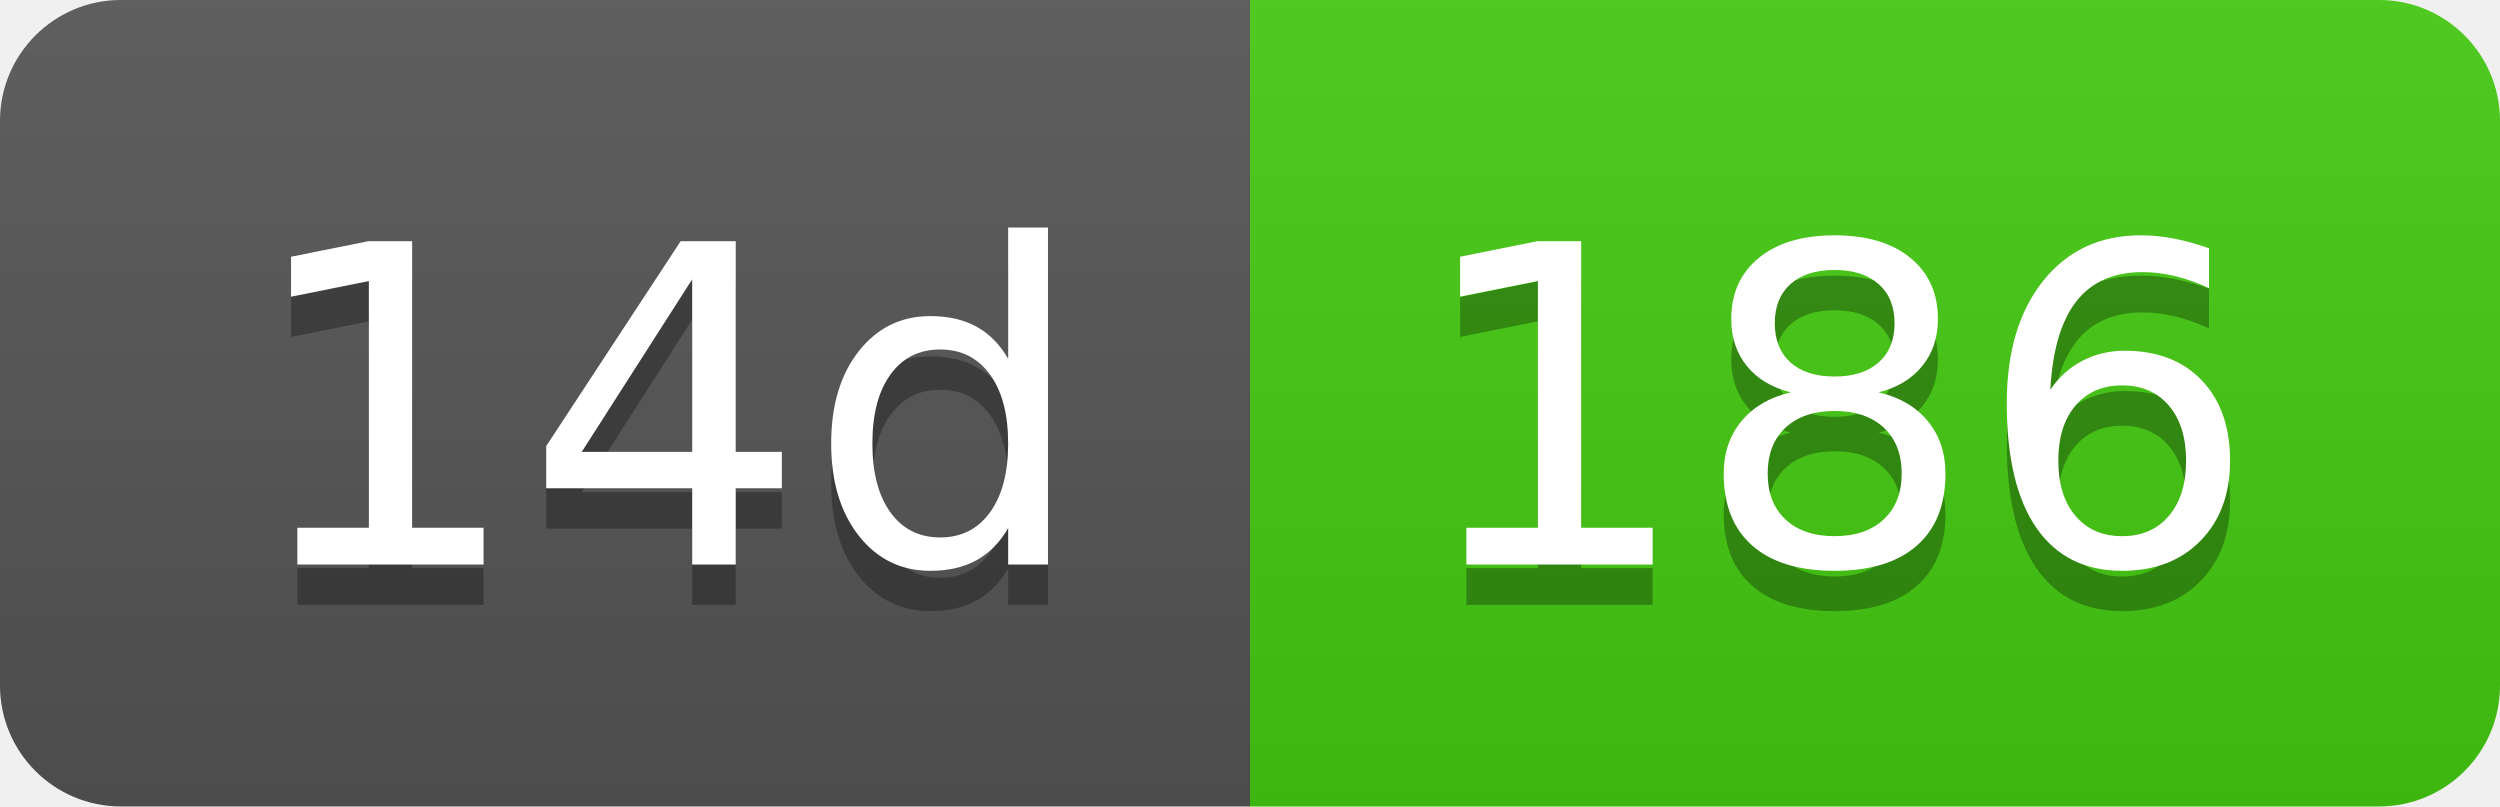
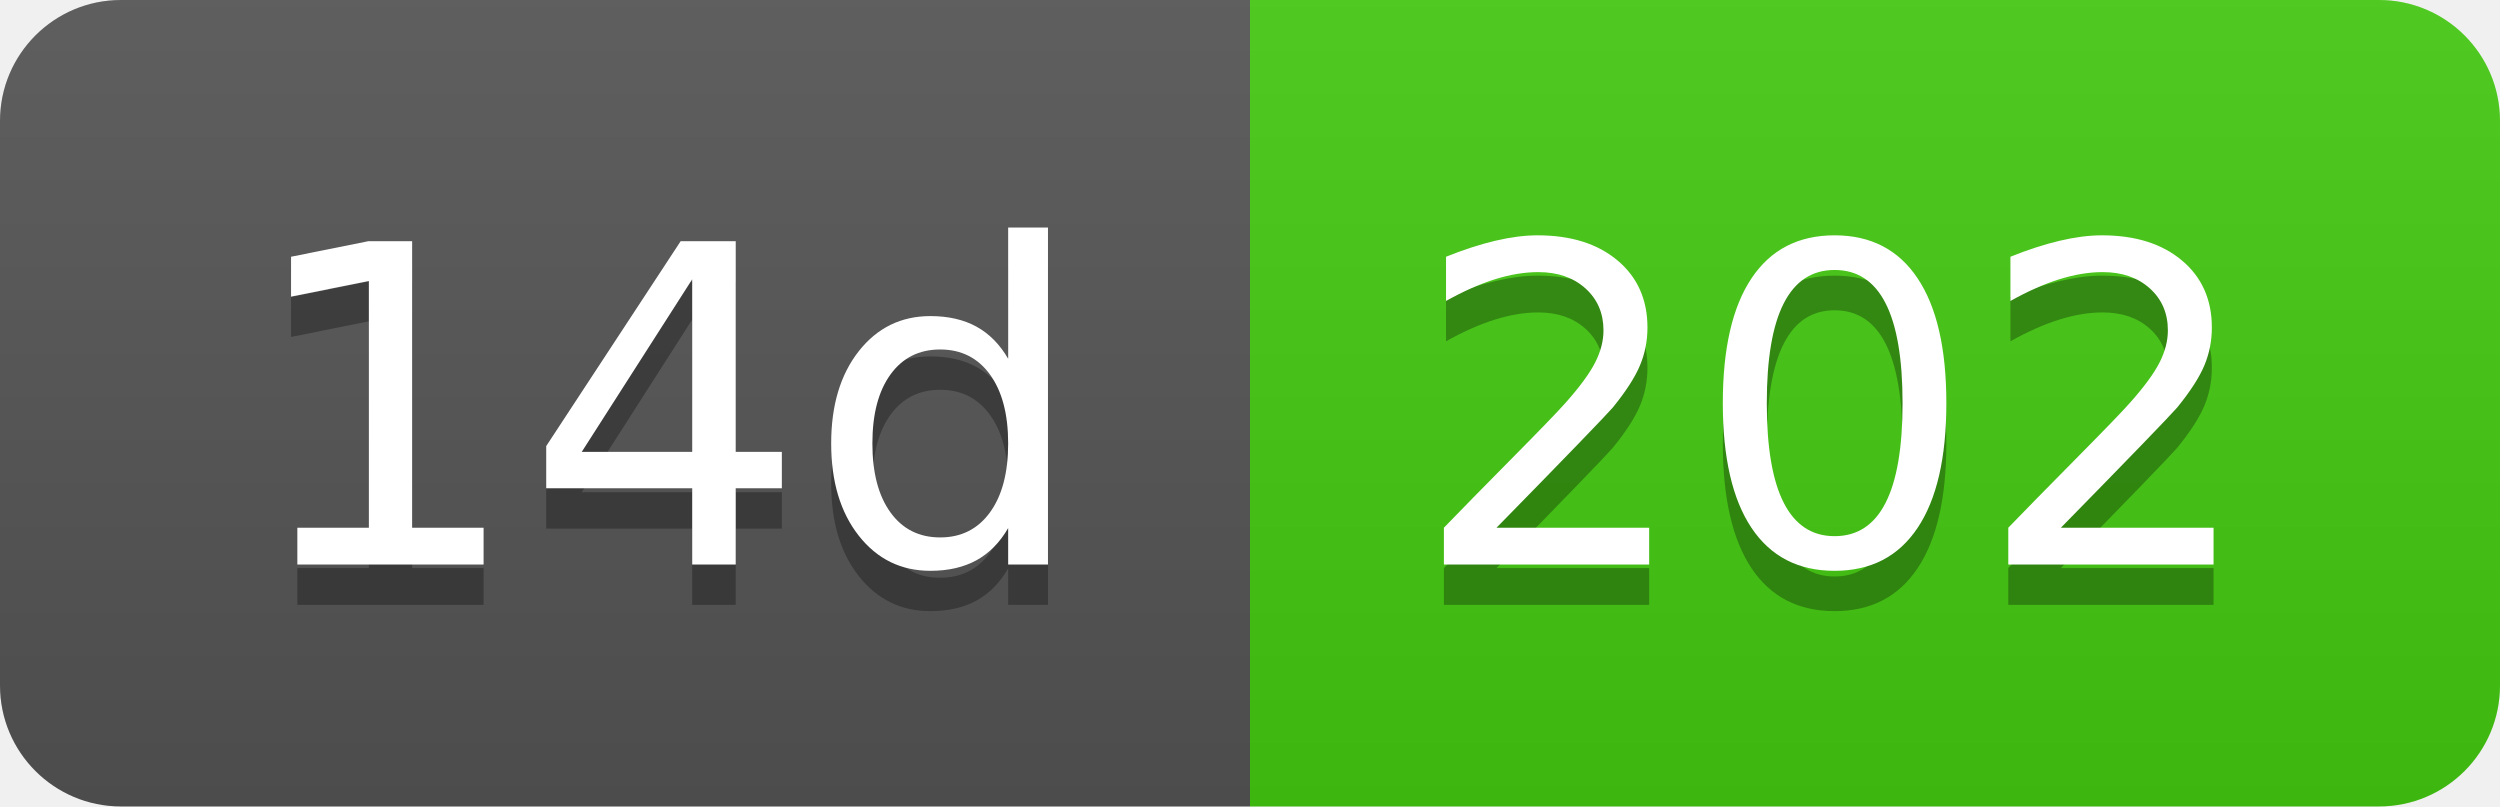
- <svg xmlns="http://www.w3.org/2000/svg" width="62" height="20" role="img" aria-label="14d: 186">
+ <svg xmlns="http://www.w3.org/2000/svg" width="62" height="20" role="img" aria-label="14d: 202">
  <linearGradient id="s" x2="0" y2="100%">
    <stop offset="0" stop-color="#bbb" stop-opacity=".1" />
    <stop offset="1" stop-opacity=".1" />
  </linearGradient>
  <clipPath id="r">
    <rect width="62" height="20" rx="3" fill="#fff" />
  </clipPath>
  <g clip-path="url(#r)">
    <rect width="31" height="20" fill="#555" />
    <rect x="31" width="31" height="20" fill="#4c1" />
    <rect width="62" height="20" fill="url(#s)" />
  </g>
  <g fill="#fff" text-anchor="middle" font-family="Verdana,Geneva,DejaVu Sans,sans-serif" text-rendering="geometricPrecision" font-size="110">
    <text aria-hidden="true" x="165" y="150" fill="#010101" fill-opacity=".3" transform="scale(.1)" textLength="210">14d</text>
    <text x="165" y="140" transform="scale(.1)" fill="#fff" textLength="210">14d</text>
-     <text aria-hidden="true" x="455" y="150" fill="#010101" fill-opacity=".3" transform="scale(.1)" textLength="210">186</text>
-     <text x="455" y="140" transform="scale(.1)" fill="#fff" textLength="210">186</text>
+     <text aria-hidden="true" x="455" y="150" fill="#010101" fill-opacity=".3" transform="scale(.1)" textLength="210">202</text>
+     <text x="455" y="140" transform="scale(.1)" fill="#fff" textLength="210">202</text>
  </g>
</svg>
